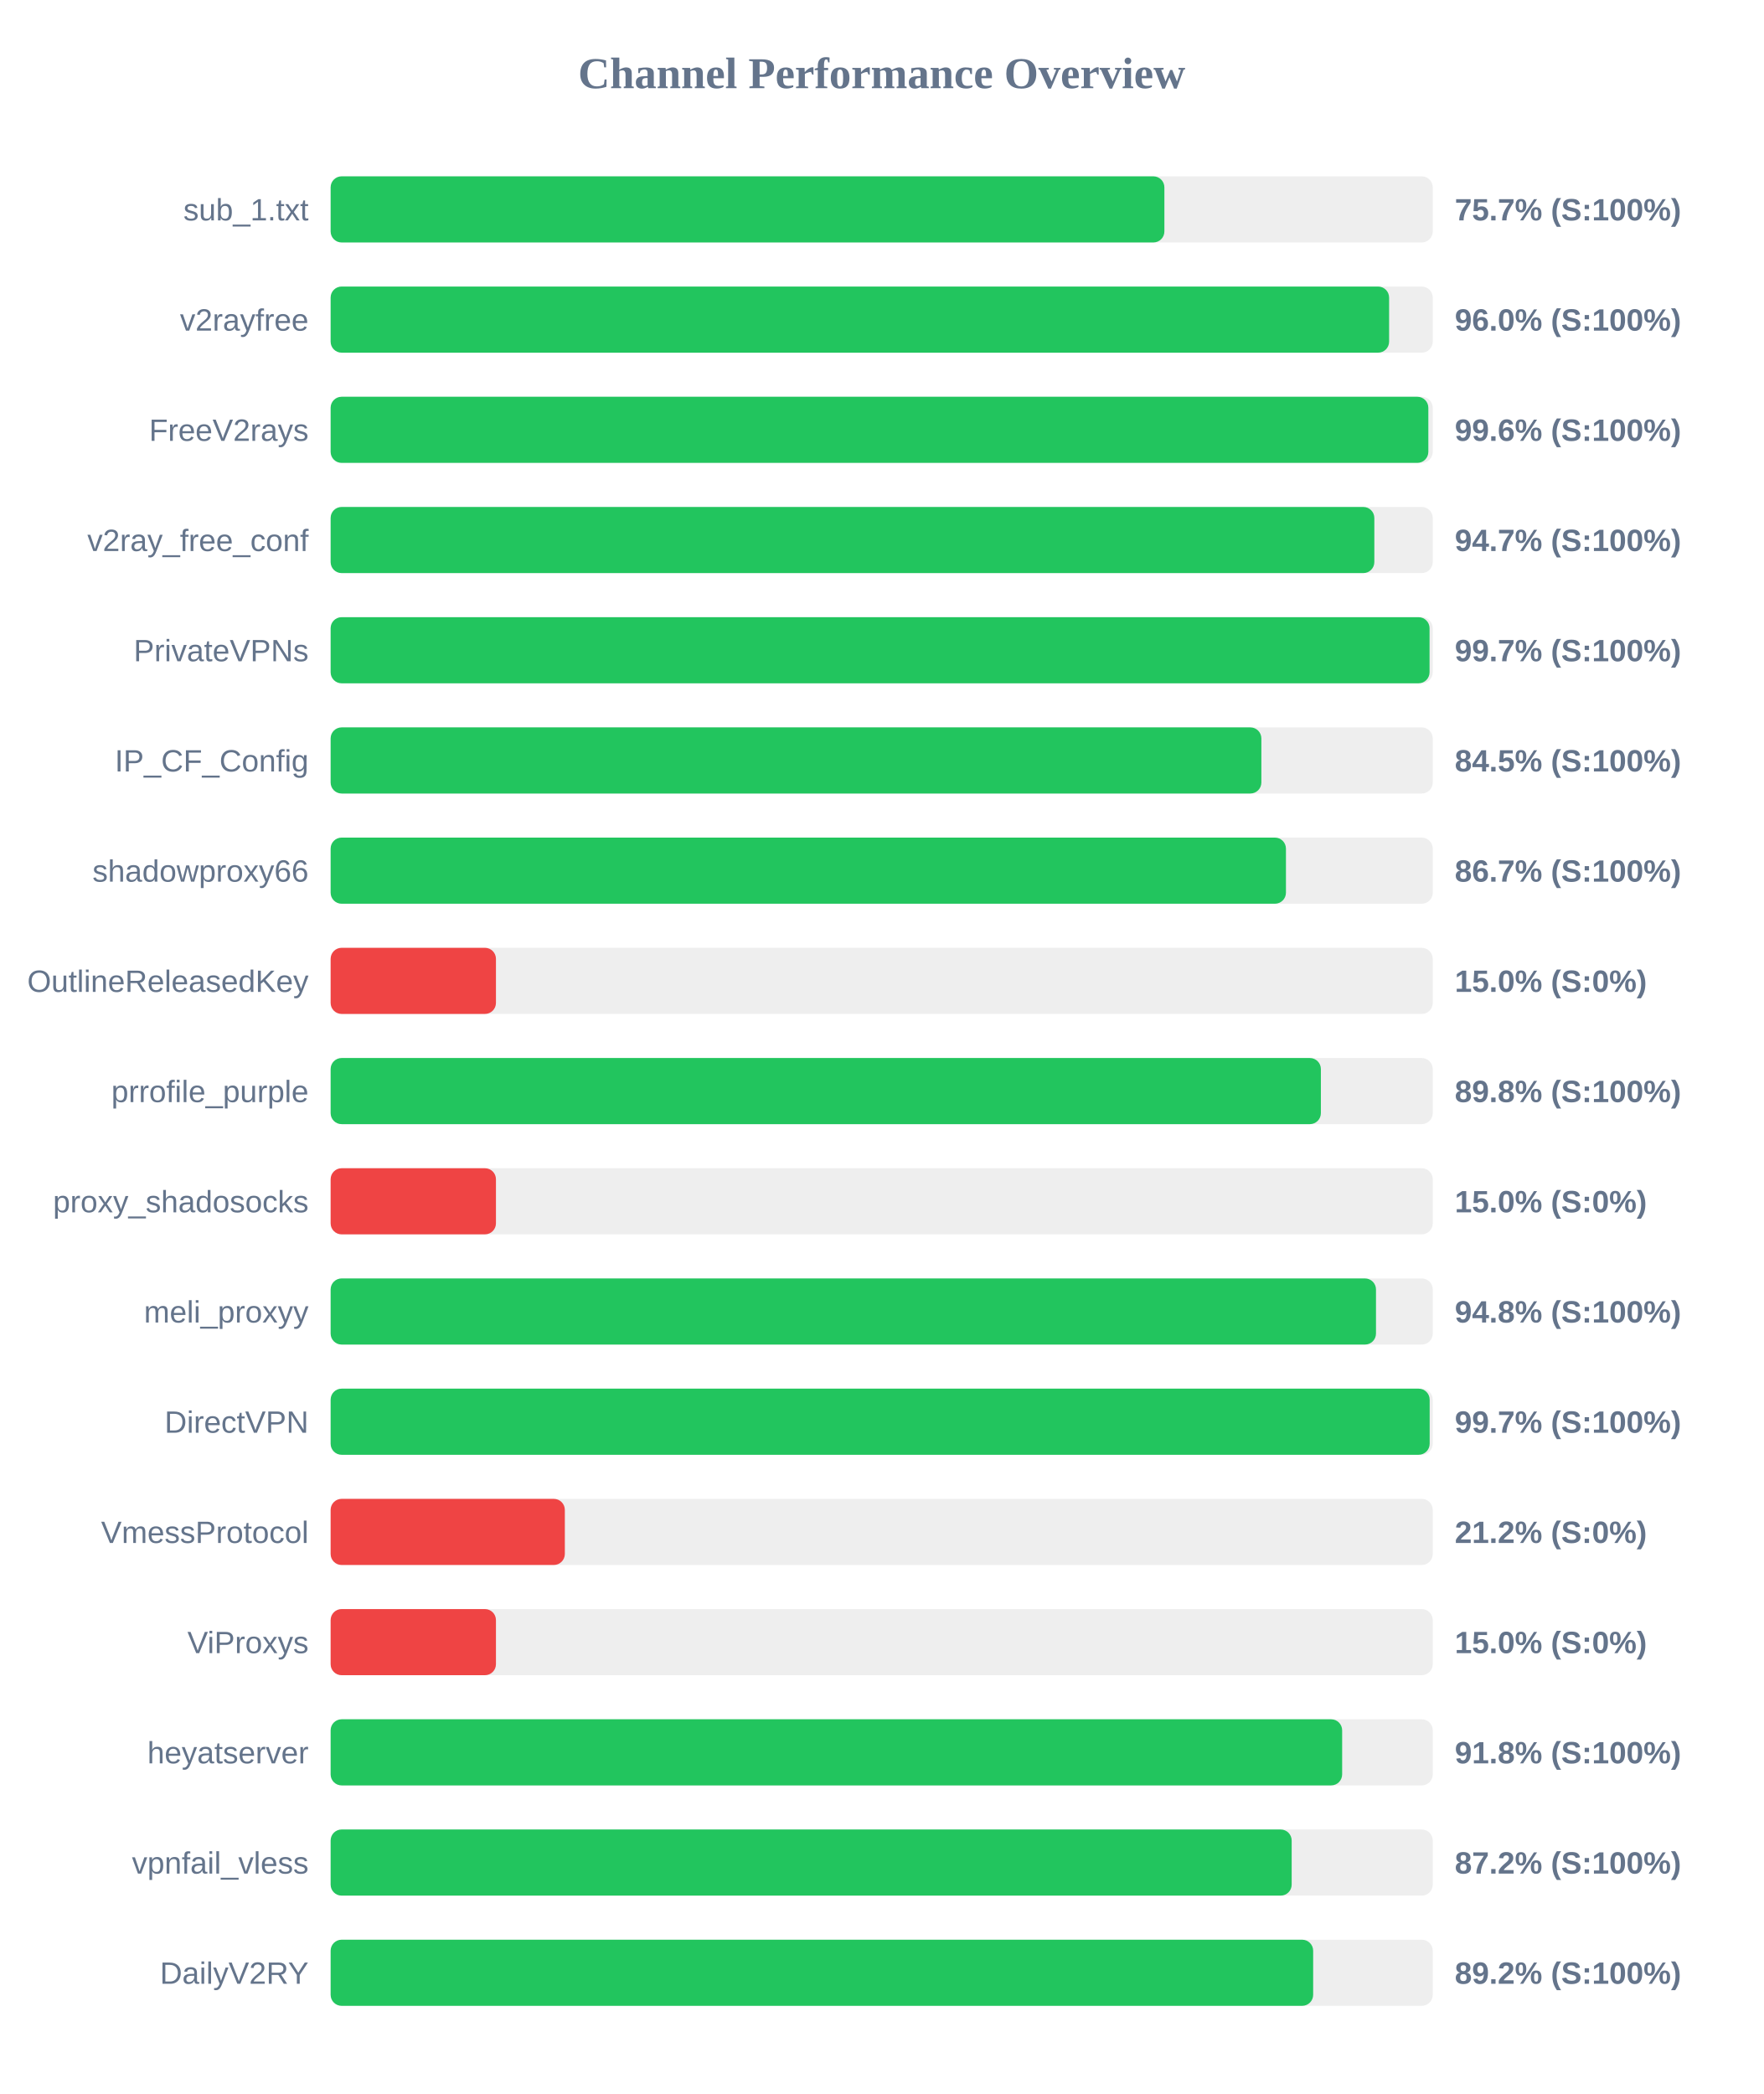
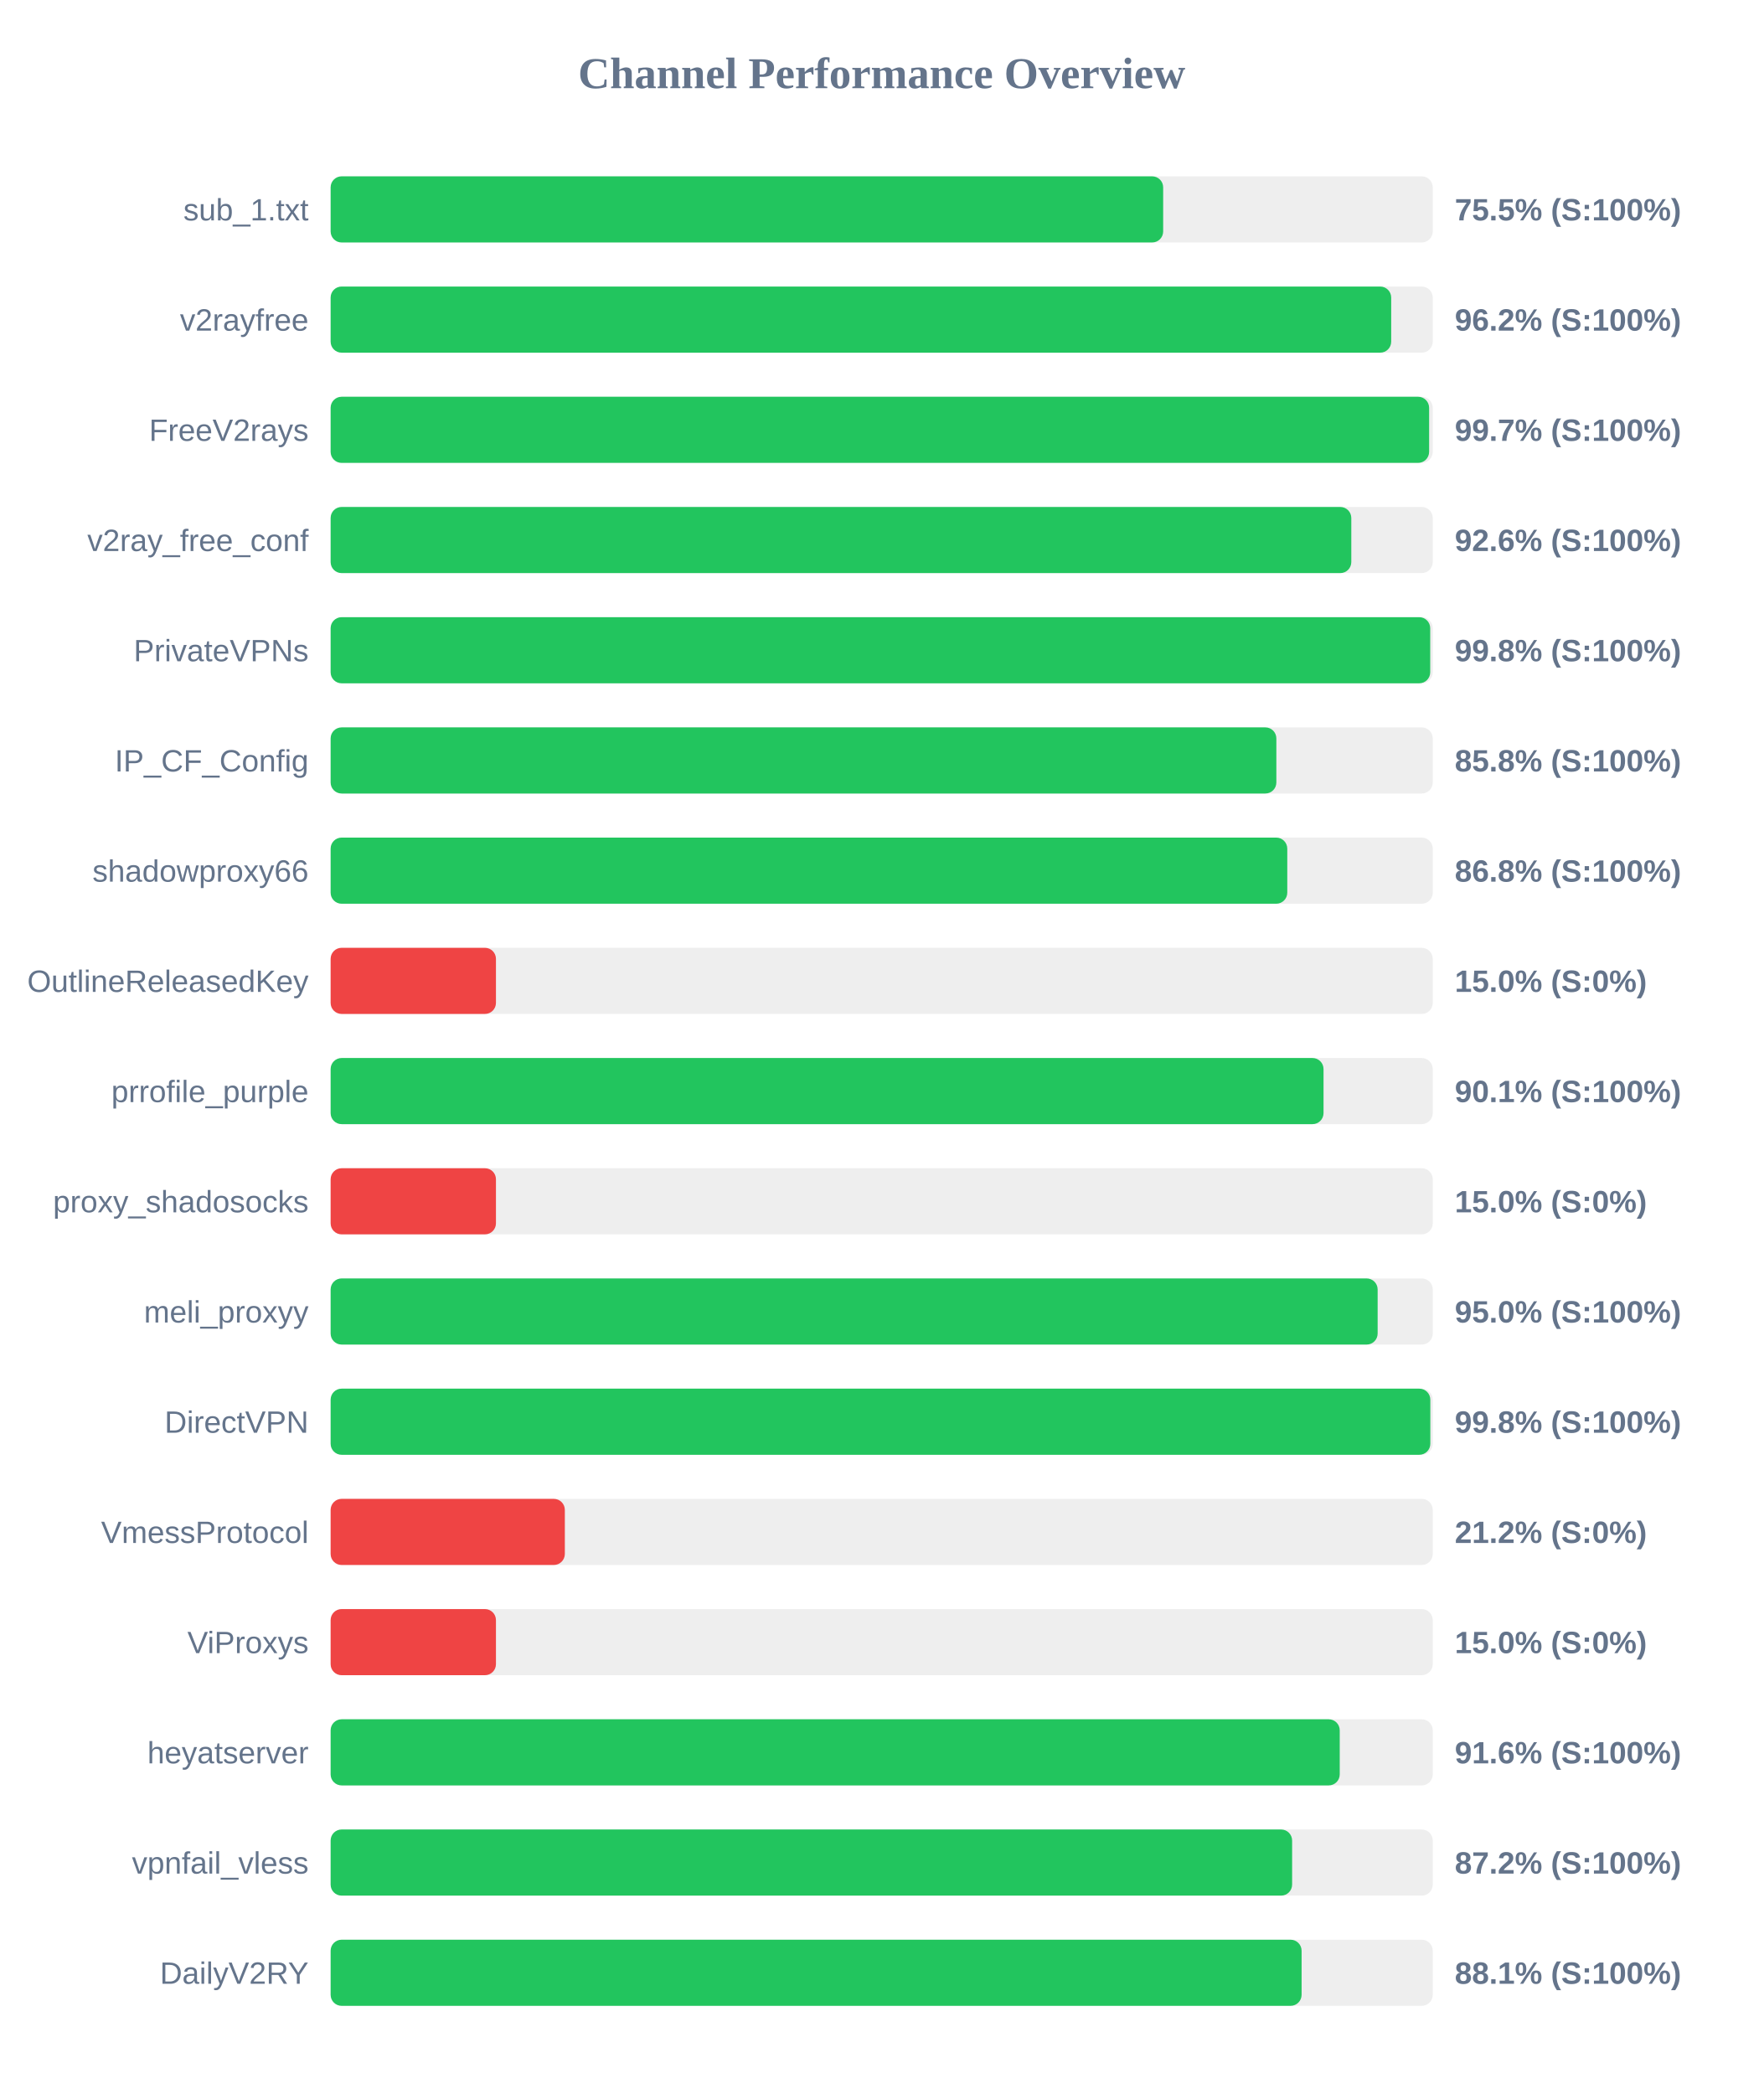
<svg xmlns="http://www.w3.org/2000/svg" width="800" height="950" version="1.1">
  <style>
        .row { font: 14px Arial; fill: #64748b; }
        .score { font: bold 14px Arial; fill: #64748b; }
    </style>
  <text x="400" y="40" text-anchor="middle" font-size="20px" font-weight="bold" fill="#64748b">Channel Performance Overview</text>
  <rect x="150" y="80" width="500" height="30" fill="#eee" rx="5" />
-   <rect x="150" y="80" width="378.25" height="30" fill="#22c55e" rx="5" />
+   <rect x="150" y="80" width="377.7" height="30" fill="#22c55e" rx="5" />
  <text x="140" y="100" text-anchor="end" class="row">sub_1.txt</text>
-   <text x="660" y="100" text-anchor="start" class="score">75.7% (S:100%)</text>
+   <text x="660" y="100" text-anchor="start" class="score">75.5% (S:100%)</text>
  <rect x="150" y="130" width="500" height="30" fill="#eee" rx="5" />
-   <rect x="150" y="130" width="480.2" height="30" fill="#22c55e" rx="5" />
+   <rect x="150" y="130" width="481.15" height="30" fill="#22c55e" rx="5" />
  <text x="140" y="150" text-anchor="end" class="row">v2rayfree</text>
-   <text x="660" y="150" text-anchor="start" class="score">96.0% (S:100%)</text>
+   <text x="660" y="150" text-anchor="start" class="score">96.2% (S:100%)</text>
  <rect x="150" y="180" width="500" height="30" fill="#eee" rx="5" />
-   <rect x="150" y="180" width="498.0" height="30" fill="#22c55e" rx="5" />
+   <rect x="150" y="180" width="498.35" height="30" fill="#22c55e" rx="5" />
  <text x="140" y="200" text-anchor="end" class="row">FreeV2rays</text>
-   <text x="660" y="200" text-anchor="start" class="score">99.6% (S:100%)</text>
+   <text x="660" y="200" text-anchor="start" class="score">99.7% (S:100%)</text>
  <rect x="150" y="230" width="500" height="30" fill="#eee" rx="5" />
-   <rect x="150" y="230" width="473.5" height="30" fill="#22c55e" rx="5" />
+   <rect x="150" y="230" width="463.05" height="30" fill="#22c55e" rx="5" />
  <text x="140" y="250" text-anchor="end" class="row">v2ray_free_conf</text>
-   <text x="660" y="250" text-anchor="start" class="score">94.7% (S:100%)</text>
+   <text x="660" y="250" text-anchor="start" class="score">92.6% (S:100%)</text>
  <rect x="150" y="280" width="500" height="30" fill="#eee" rx="5" />
-   <rect x="150" y="280" width="498.55" height="30" fill="#22c55e" rx="5" />
+   <rect x="150" y="280" width="498.85" height="30" fill="#22c55e" rx="5" />
  <text x="140" y="300" text-anchor="end" class="row">PrivateVPNs</text>
-   <text x="660" y="300" text-anchor="start" class="score">99.7% (S:100%)</text>
+   <text x="660" y="300" text-anchor="start" class="score">99.8% (S:100%)</text>
  <rect x="150" y="330" width="500" height="30" fill="#eee" rx="5" />
-   <rect x="150" y="330" width="422.25" height="30" fill="#22c55e" rx="5" />
+   <rect x="150" y="330" width="429.05" height="30" fill="#22c55e" rx="5" />
  <text x="140" y="350" text-anchor="end" class="row">IP_CF_Config</text>
-   <text x="660" y="350" text-anchor="start" class="score">84.5% (S:100%)</text>
+   <text x="660" y="350" text-anchor="start" class="score">85.8% (S:100%)</text>
  <rect x="150" y="380" width="500" height="30" fill="#eee" rx="5" />
-   <rect x="150" y="380" width="433.4" height="30" fill="#22c55e" rx="5" />
+   <rect x="150" y="380" width="434.0" height="30" fill="#22c55e" rx="5" />
  <text x="140" y="400" text-anchor="end" class="row">shadowproxy66</text>
-   <text x="660" y="400" text-anchor="start" class="score">86.7% (S:100%)</text>
+   <text x="660" y="400" text-anchor="start" class="score">86.8% (S:100%)</text>
  <rect x="150" y="430" width="500" height="30" fill="#eee" rx="5" />
  <rect x="150" y="430" width="75.0" height="30" fill="#ef4444" rx="5" />
  <text x="140" y="450" text-anchor="end" class="row">OutlineReleasedKey</text>
  <text x="660" y="450" text-anchor="start" class="score">15.0% (S:0%)</text>
  <rect x="150" y="480" width="500" height="30" fill="#eee" rx="5" />
-   <rect x="150" y="480" width="449.25" height="30" fill="#22c55e" rx="5" />
+   <rect x="150" y="480" width="450.45" height="30" fill="#22c55e" rx="5" />
  <text x="140" y="500" text-anchor="end" class="row">prrofile_purple</text>
-   <text x="660" y="500" text-anchor="start" class="score">89.8% (S:100%)</text>
+   <text x="660" y="500" text-anchor="start" class="score">90.1% (S:100%)</text>
  <rect x="150" y="530" width="500" height="30" fill="#eee" rx="5" />
  <rect x="150" y="530" width="75.0" height="30" fill="#ef4444" rx="5" />
  <text x="140" y="550" text-anchor="end" class="row">proxy_shadosocks</text>
  <text x="660" y="550" text-anchor="start" class="score">15.0% (S:0%)</text>
  <rect x="150" y="580" width="500" height="30" fill="#eee" rx="5" />
-   <rect x="150" y="580" width="474.25" height="30" fill="#22c55e" rx="5" />
+   <rect x="150" y="580" width="475.0" height="30" fill="#22c55e" rx="5" />
  <text x="140" y="600" text-anchor="end" class="row">meli_proxyy</text>
-   <text x="660" y="600" text-anchor="start" class="score">94.8% (S:100%)</text>
+   <text x="660" y="600" text-anchor="start" class="score">95.0% (S:100%)</text>
  <rect x="150" y="630" width="500" height="30" fill="#eee" rx="5" />
-   <rect x="150" y="630" width="498.6" height="30" fill="#22c55e" rx="5" />
+   <rect x="150" y="630" width="498.9" height="30" fill="#22c55e" rx="5" />
  <text x="140" y="650" text-anchor="end" class="row">DirectVPN</text>
-   <text x="660" y="650" text-anchor="start" class="score">99.7% (S:100%)</text>
+   <text x="660" y="650" text-anchor="start" class="score">99.8% (S:100%)</text>
  <rect x="150" y="680" width="500" height="30" fill="#eee" rx="5" />
  <rect x="150" y="680" width="106.25" height="30" fill="#ef4444" rx="5" />
  <text x="140" y="700" text-anchor="end" class="row">VmessProtocol</text>
  <text x="660" y="700" text-anchor="start" class="score">21.2% (S:0%)</text>
  <rect x="150" y="730" width="500" height="30" fill="#eee" rx="5" />
  <rect x="150" y="730" width="75.0" height="30" fill="#ef4444" rx="5" />
  <text x="140" y="750" text-anchor="end" class="row">ViProxys</text>
  <text x="660" y="750" text-anchor="start" class="score">15.0% (S:0%)</text>
  <rect x="150" y="780" width="500" height="30" fill="#eee" rx="5" />
-   <rect x="150" y="780" width="458.9" height="30" fill="#22c55e" rx="5" />
+   <rect x="150" y="780" width="457.8" height="30" fill="#22c55e" rx="5" />
  <text x="140" y="800" text-anchor="end" class="row">heyatserver</text>
-   <text x="660" y="800" text-anchor="start" class="score">91.8% (S:100%)</text>
+   <text x="660" y="800" text-anchor="start" class="score">91.6% (S:100%)</text>
  <rect x="150" y="830" width="500" height="30" fill="#eee" rx="5" />
-   <rect x="150" y="830" width="436.0" height="30" fill="#22c55e" rx="5" />
+   <rect x="150" y="830" width="436.2" height="30" fill="#22c55e" rx="5" />
  <text x="140" y="850" text-anchor="end" class="row">vpnfail_vless</text>
  <text x="660" y="850" text-anchor="start" class="score">87.2% (S:100%)</text>
  <rect x="150" y="880" width="500" height="30" fill="#eee" rx="5" />
-   <rect x="150" y="880" width="445.75" height="30" fill="#22c55e" rx="5" />
+   <rect x="150" y="880" width="440.5" height="30" fill="#22c55e" rx="5" />
  <text x="140" y="900" text-anchor="end" class="row">DailyV2RY</text>
-   <text x="660" y="900" text-anchor="start" class="score">89.2% (S:100%)</text>
+   <text x="660" y="900" text-anchor="start" class="score">88.1% (S:100%)</text>
</svg>
